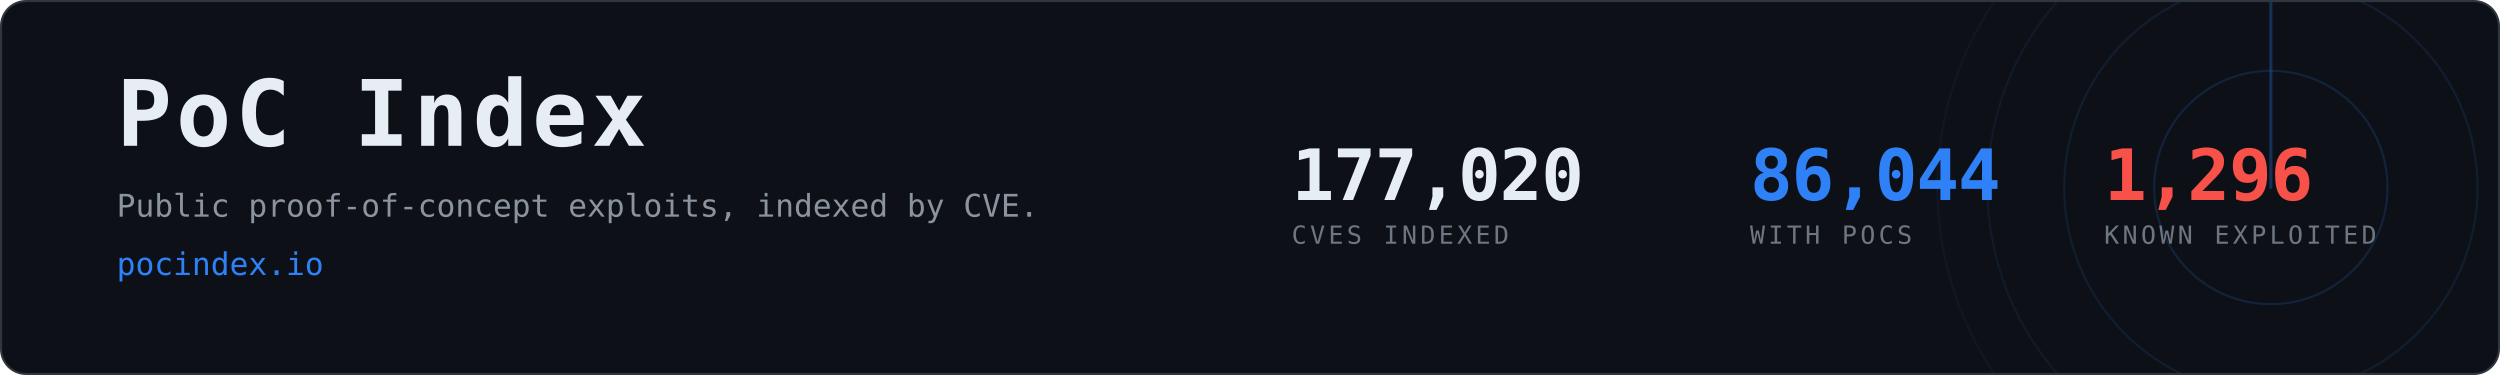
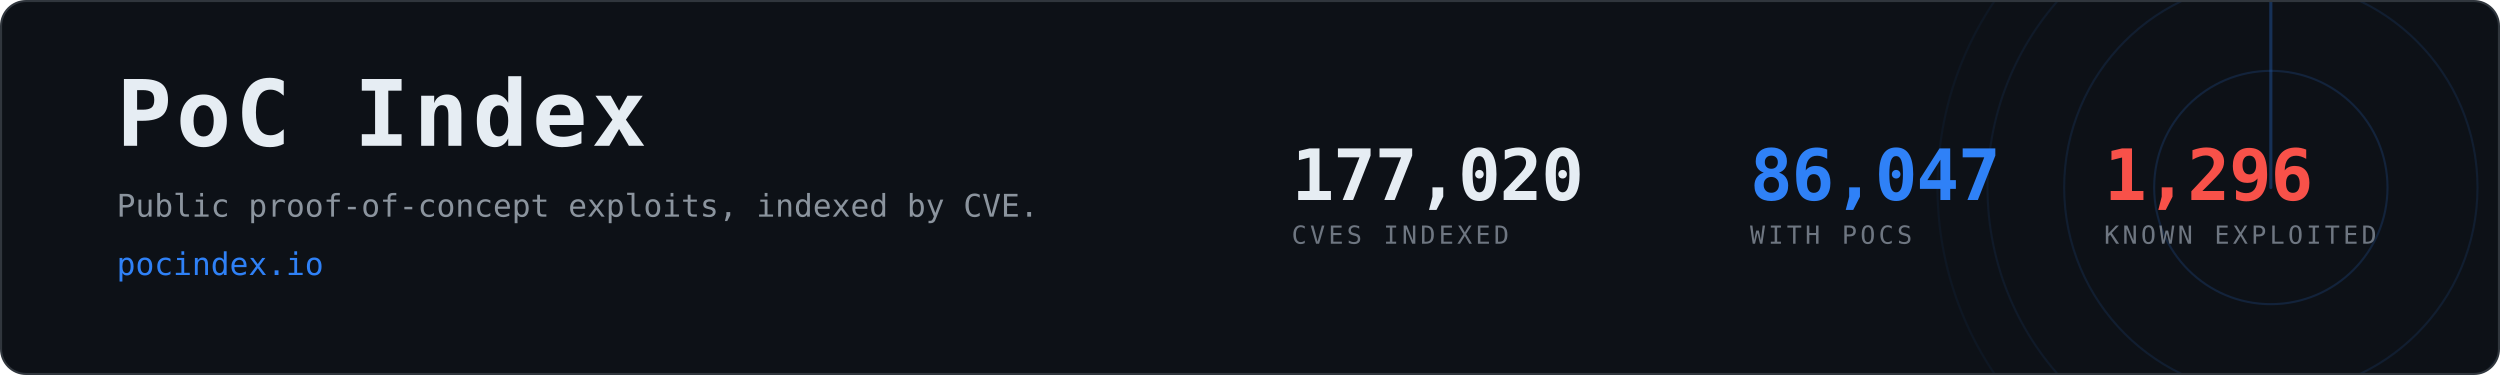
- <svg xmlns="http://www.w3.org/2000/svg" width="1200" height="180" viewBox="0 0 1200 180" role="img" aria-label="PoC Index, 86,044 CVEs with public proof-of-concept exploits">
+ <svg xmlns="http://www.w3.org/2000/svg" width="1200" height="180" viewBox="0 0 1200 180" role="img" aria-label="PoC Index, 86,047 CVEs with public proof-of-concept exploits">
  <clipPath id="card">
    <rect x="1" y="1" width="1198" height="178" rx="12" />
  </clipPath>
  <rect x="0.5" y="0.5" width="1199" height="179" rx="12" fill="#0d1117" stroke="#30363d" />
  <g clip-path="url(#card)" opacity="0.6">
    <g>
      <circle cx="1090" cy="90" r="56.0" fill="none" stroke="#2f81f7" stroke-width="1" opacity="0.270" />
      <circle cx="1090" cy="90" r="99.2" fill="none" stroke="#2f81f7" stroke-width="1" opacity="0.195" />
      <circle cx="1090" cy="90" r="136.0" fill="none" stroke="#2f81f7" stroke-width="1" opacity="0.135" />
      <circle cx="1090" cy="90" r="160.0" fill="none" stroke="#2f81f7" stroke-width="1" opacity="0.090" />
      <line x1="1090" y1="90" x2="1090" y2="-70.0" stroke="#2f81f7" stroke-width="1.5" stroke-linecap="round" opacity="0.480">
        <animateTransform attributeName="transform" type="rotate" from="0 1090 90" to="360 1090 90" dur="8s" repeatCount="indefinite" />
      </line>
    </g>
  </g>
  <text x="56" y="70" font-family="ui-monospace,SFMono-Regular,Menlo,Consolas,monospace" font-size="44" font-weight="700" fill="#e6edf3" letter-spacing="2">PoC Index</text>
  <text x="56" y="104" font-family="ui-monospace,SFMono-Regular,Menlo,Consolas,monospace" font-size="15" fill="#8b949e">
    Public proof-of-concept exploits, indexed by CVE.</text>
  <text x="56" y="132" font-family="ui-monospace,SFMono-Regular,Menlo,Consolas,monospace" font-size="15" fill="#2f81f7">pocindex.io</text>
  <text x="620" y="96" font-family="ui-monospace,SFMono-Regular,Menlo,Consolas,monospace" font-size="34" font-weight="700" fill="#e6edf3" letter-spacing="-0.5">177,020</text>
  <text x="620" y="117" font-family="ui-monospace,SFMono-Regular,Menlo,Consolas,monospace" font-size="12" fill="#6e7681" letter-spacing="1.6">CVES INDEXED</text>
-   <text x="840" y="96" font-family="ui-monospace,SFMono-Regular,Menlo,Consolas,monospace" font-size="34" font-weight="700" fill="#2f81f7" letter-spacing="-0.5">86,044</text>
+   <text x="840" y="96" font-family="ui-monospace,SFMono-Regular,Menlo,Consolas,monospace" font-size="34" font-weight="700" fill="#2f81f7" letter-spacing="-0.5">86,047</text>
  <text x="840" y="117" font-family="ui-monospace,SFMono-Regular,Menlo,Consolas,monospace" font-size="12" fill="#6e7681" letter-spacing="1.6">WITH POCS</text>
  <text x="1010" y="96" font-family="ui-monospace,SFMono-Regular,Menlo,Consolas,monospace" font-size="34" font-weight="700" fill="#f85149" letter-spacing="-0.5">1,296</text>
  <text x="1010" y="117" font-family="ui-monospace,SFMono-Regular,Menlo,Consolas,monospace" font-size="12" fill="#6e7681" letter-spacing="1.6">KNOWN EXPLOITED</text>
</svg>
